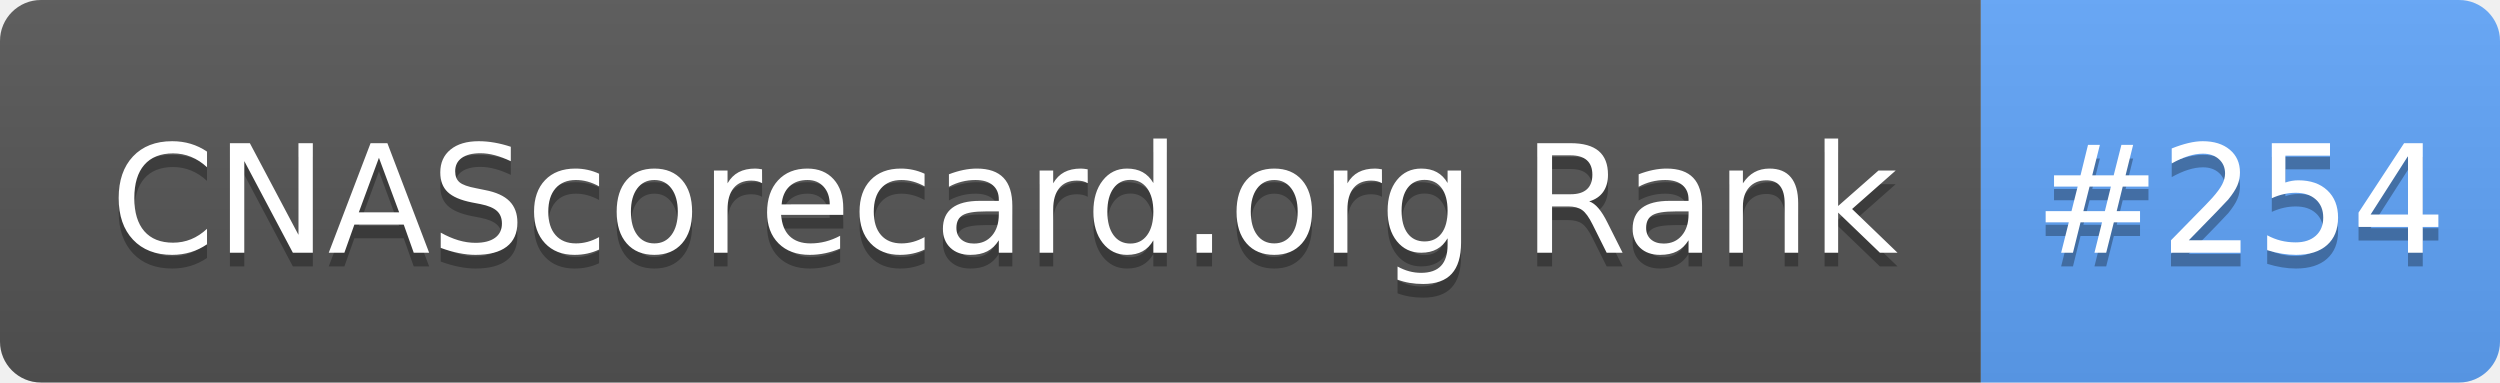
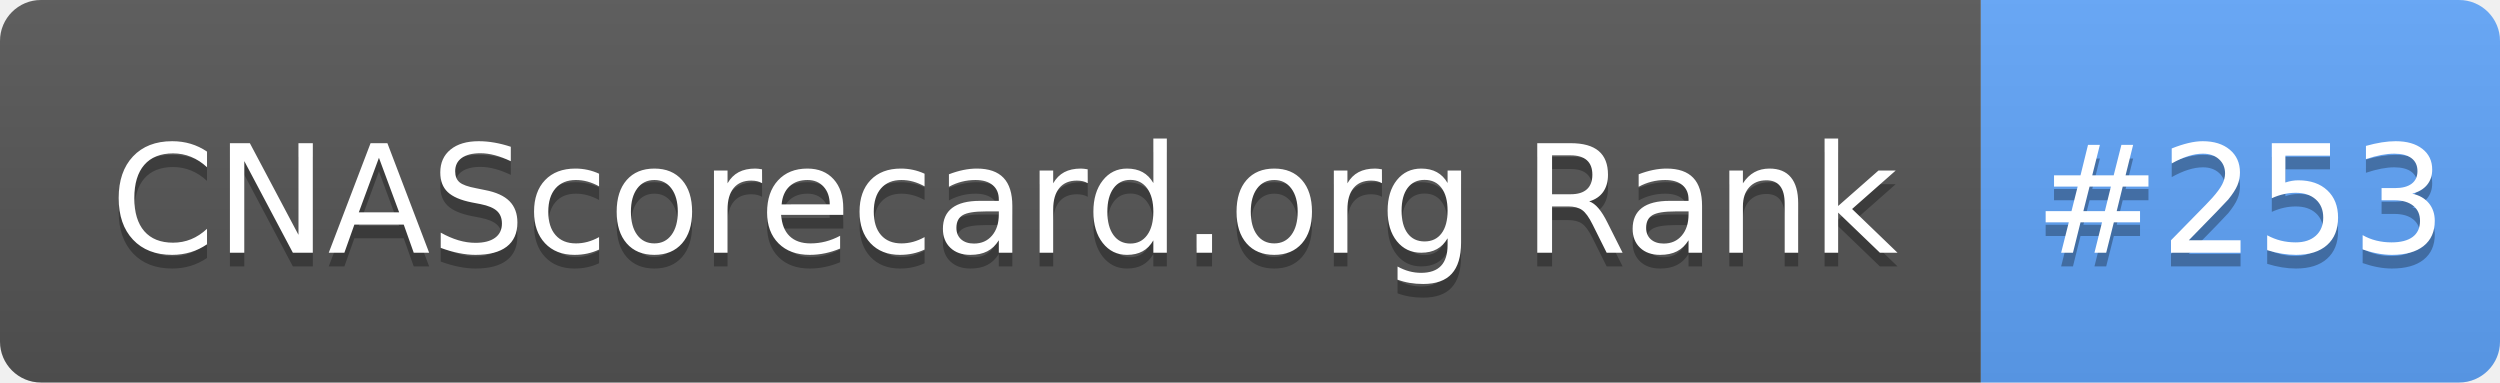
- <svg xmlns="http://www.w3.org/2000/svg" width="183" height="28" role="img" aria-label="CNAScorecard.org Rank: #254">
+ <svg xmlns="http://www.w3.org/2000/svg" width="183" height="28" role="img" aria-label="CNAScorecard.org Rank: #253">
  <linearGradient id="s" x2="0" y2="100%">
    <stop offset="0" stop-color="#bbb" stop-opacity=".1" />
    <stop offset="1" stop-opacity=".1" />
  </linearGradient>
  <clipPath id="r">
    <rect width="183" height="28" rx="3" fill="#fff" />
  </clipPath>
  <g clip-path="url(#r)">
    <rect width="145" height="28" fill="#555" />
    <rect x="145" width="38" height="28" fill="#60A5FA" />
    <rect width="183" height="28" fill="url(#s)" />
  </g>
  <g fill="#fff" text-anchor="middle" font-family="Verdana,Geneva,DejaVu Sans,sans-serif" text-rendering="geometricPrecision" font-size="110">
    <text aria-hidden="true" x="735" y="195" fill="#010101" fill-opacity=".3" transform="scale(.1)" textLength="1350">CNAScorecard.org Rank</text>
    <text x="735" y="185" transform="scale(.1)" fill="#fff" textLength="1350">CNAScorecard.org Rank</text>
-     <text aria-hidden="true" x="1640" y="195" fill="#010101" fill-opacity=".3" transform="scale(.1)" textLength="280">#254</text>
-     <text x="1640" y="185" transform="scale(.1)" fill="#fff" textLength="280">#254</text>
+     <text aria-hidden="true" x="1640" y="195" fill="#010101" fill-opacity=".3" transform="scale(.1)" textLength="280">#253</text>
+     <text x="1640" y="185" transform="scale(.1)" fill="#fff" textLength="280">#253</text>
  </g>
</svg>
